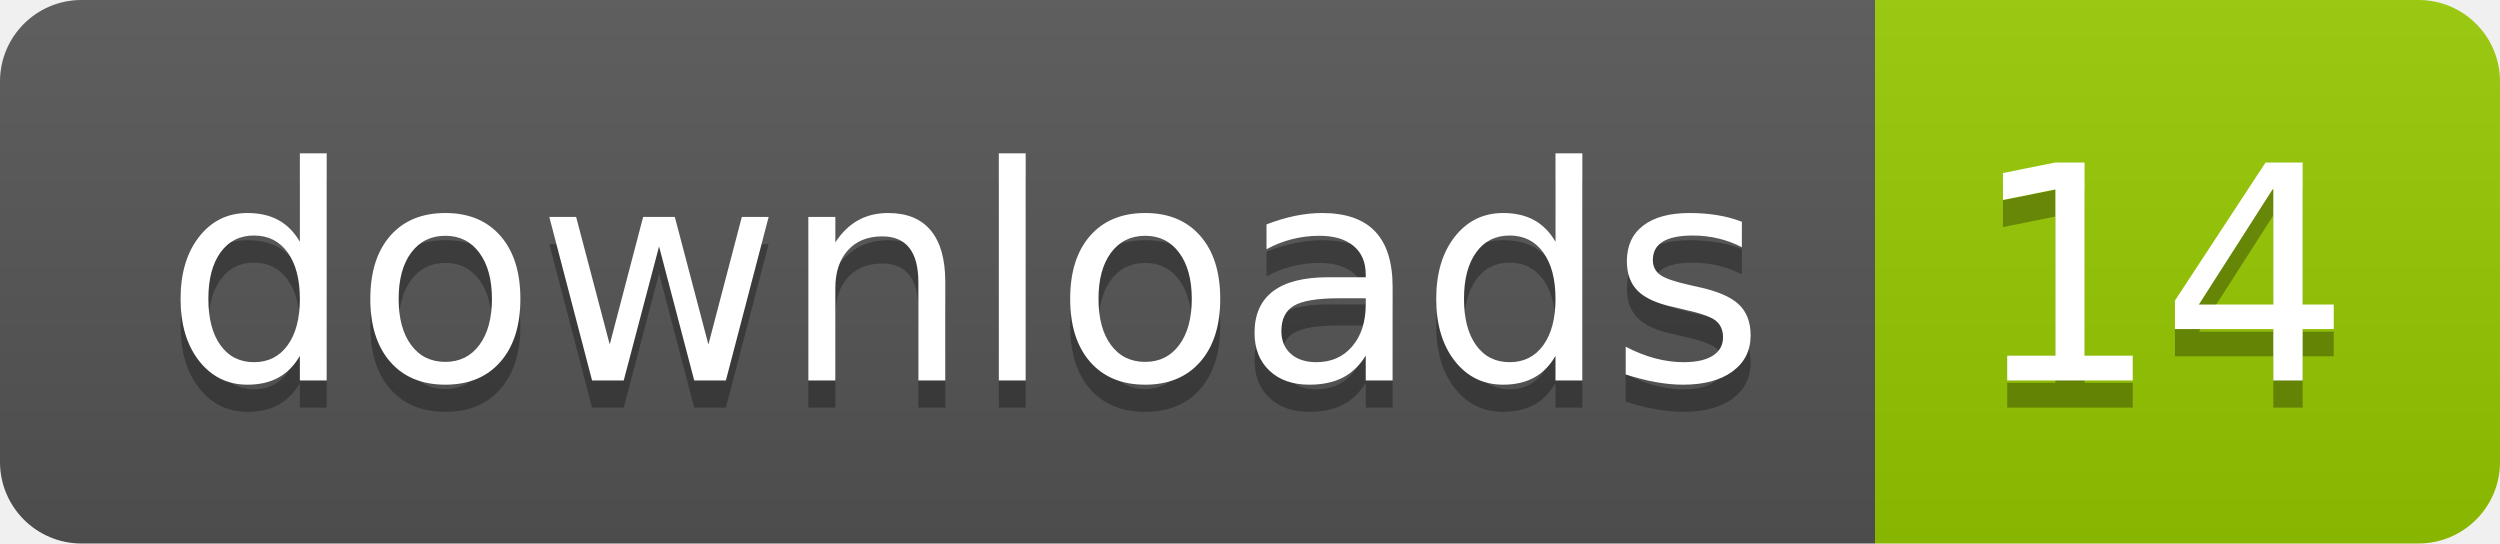
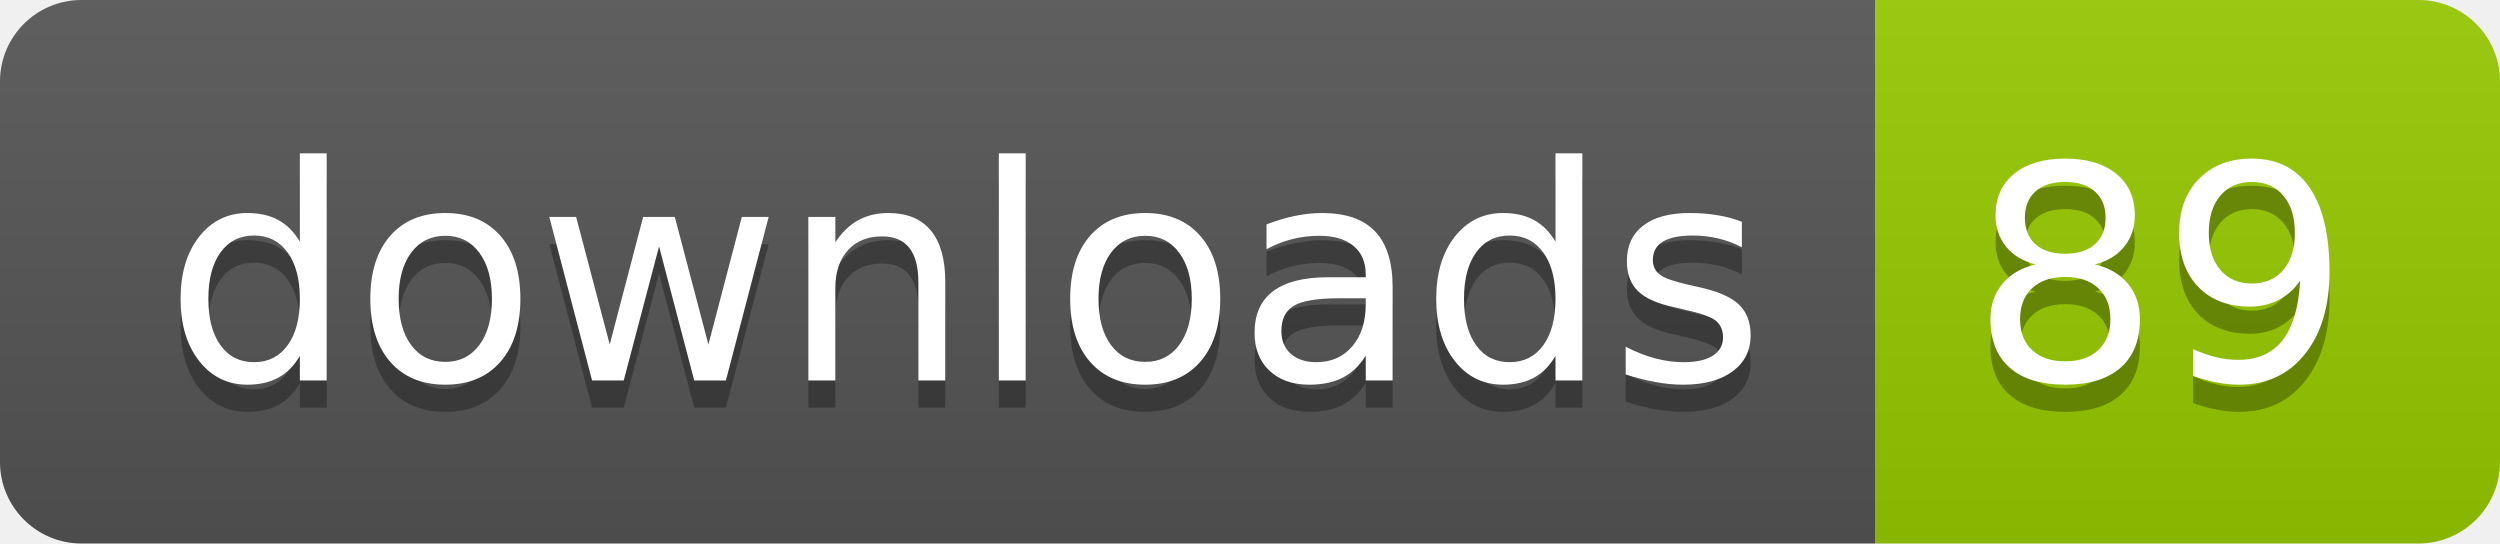
- <svg xmlns="http://www.w3.org/2000/svg" width="92" height="20" role="img" aria-label="downloads: 14">
+ <svg xmlns="http://www.w3.org/2000/svg" width="92" height="20" role="img" aria-label="downloads: 89">
  <linearGradient id="s" x2="0" y2="100%">
    <stop offset="0" stop-color="#bbb" stop-opacity=".1" />
    <stop offset="1" stop-opacity=".1" />
  </linearGradient>
  <clipPath id="r">
    <rect width="92" height="20" rx="3" fill="#fff" />
  </clipPath>
  <g clip-path="url(#r)">
    <rect width="69" height="20" fill="#555" />
    <rect x="69" width="23" height="20" fill="#97ca00" />
    <rect width="92" height="20" fill="url(#s)" />
  </g>
  <g fill="#fff" text-anchor="middle" font-family="Verdana,Geneva,DejaVu Sans,sans-serif" text-rendering="geometricPrecision" font-size="110">
    <text aria-hidden="true" x="355" y="150" fill="#010101" fill-opacity=".3" transform="scale(.1)" textLength="590">downloads</text>
    <text x="355" y="140" transform="scale(.1)" fill="#fff" textLength="590">downloads</text>
-     <text aria-hidden="true" x="795" y="150" fill="#010101" fill-opacity=".3" transform="scale(.1)" textLength="130">14</text>
-     <text x="795" y="140" transform="scale(.1)" fill="#fff" textLength="130">14</text>
+     <text aria-hidden="true" x="795" y="150" fill="#010101" fill-opacity=".3" transform="scale(.1)" textLength="130">89</text>
+     <text x="795" y="140" transform="scale(.1)" fill="#fff" textLength="130">89</text>
  </g>
</svg>
